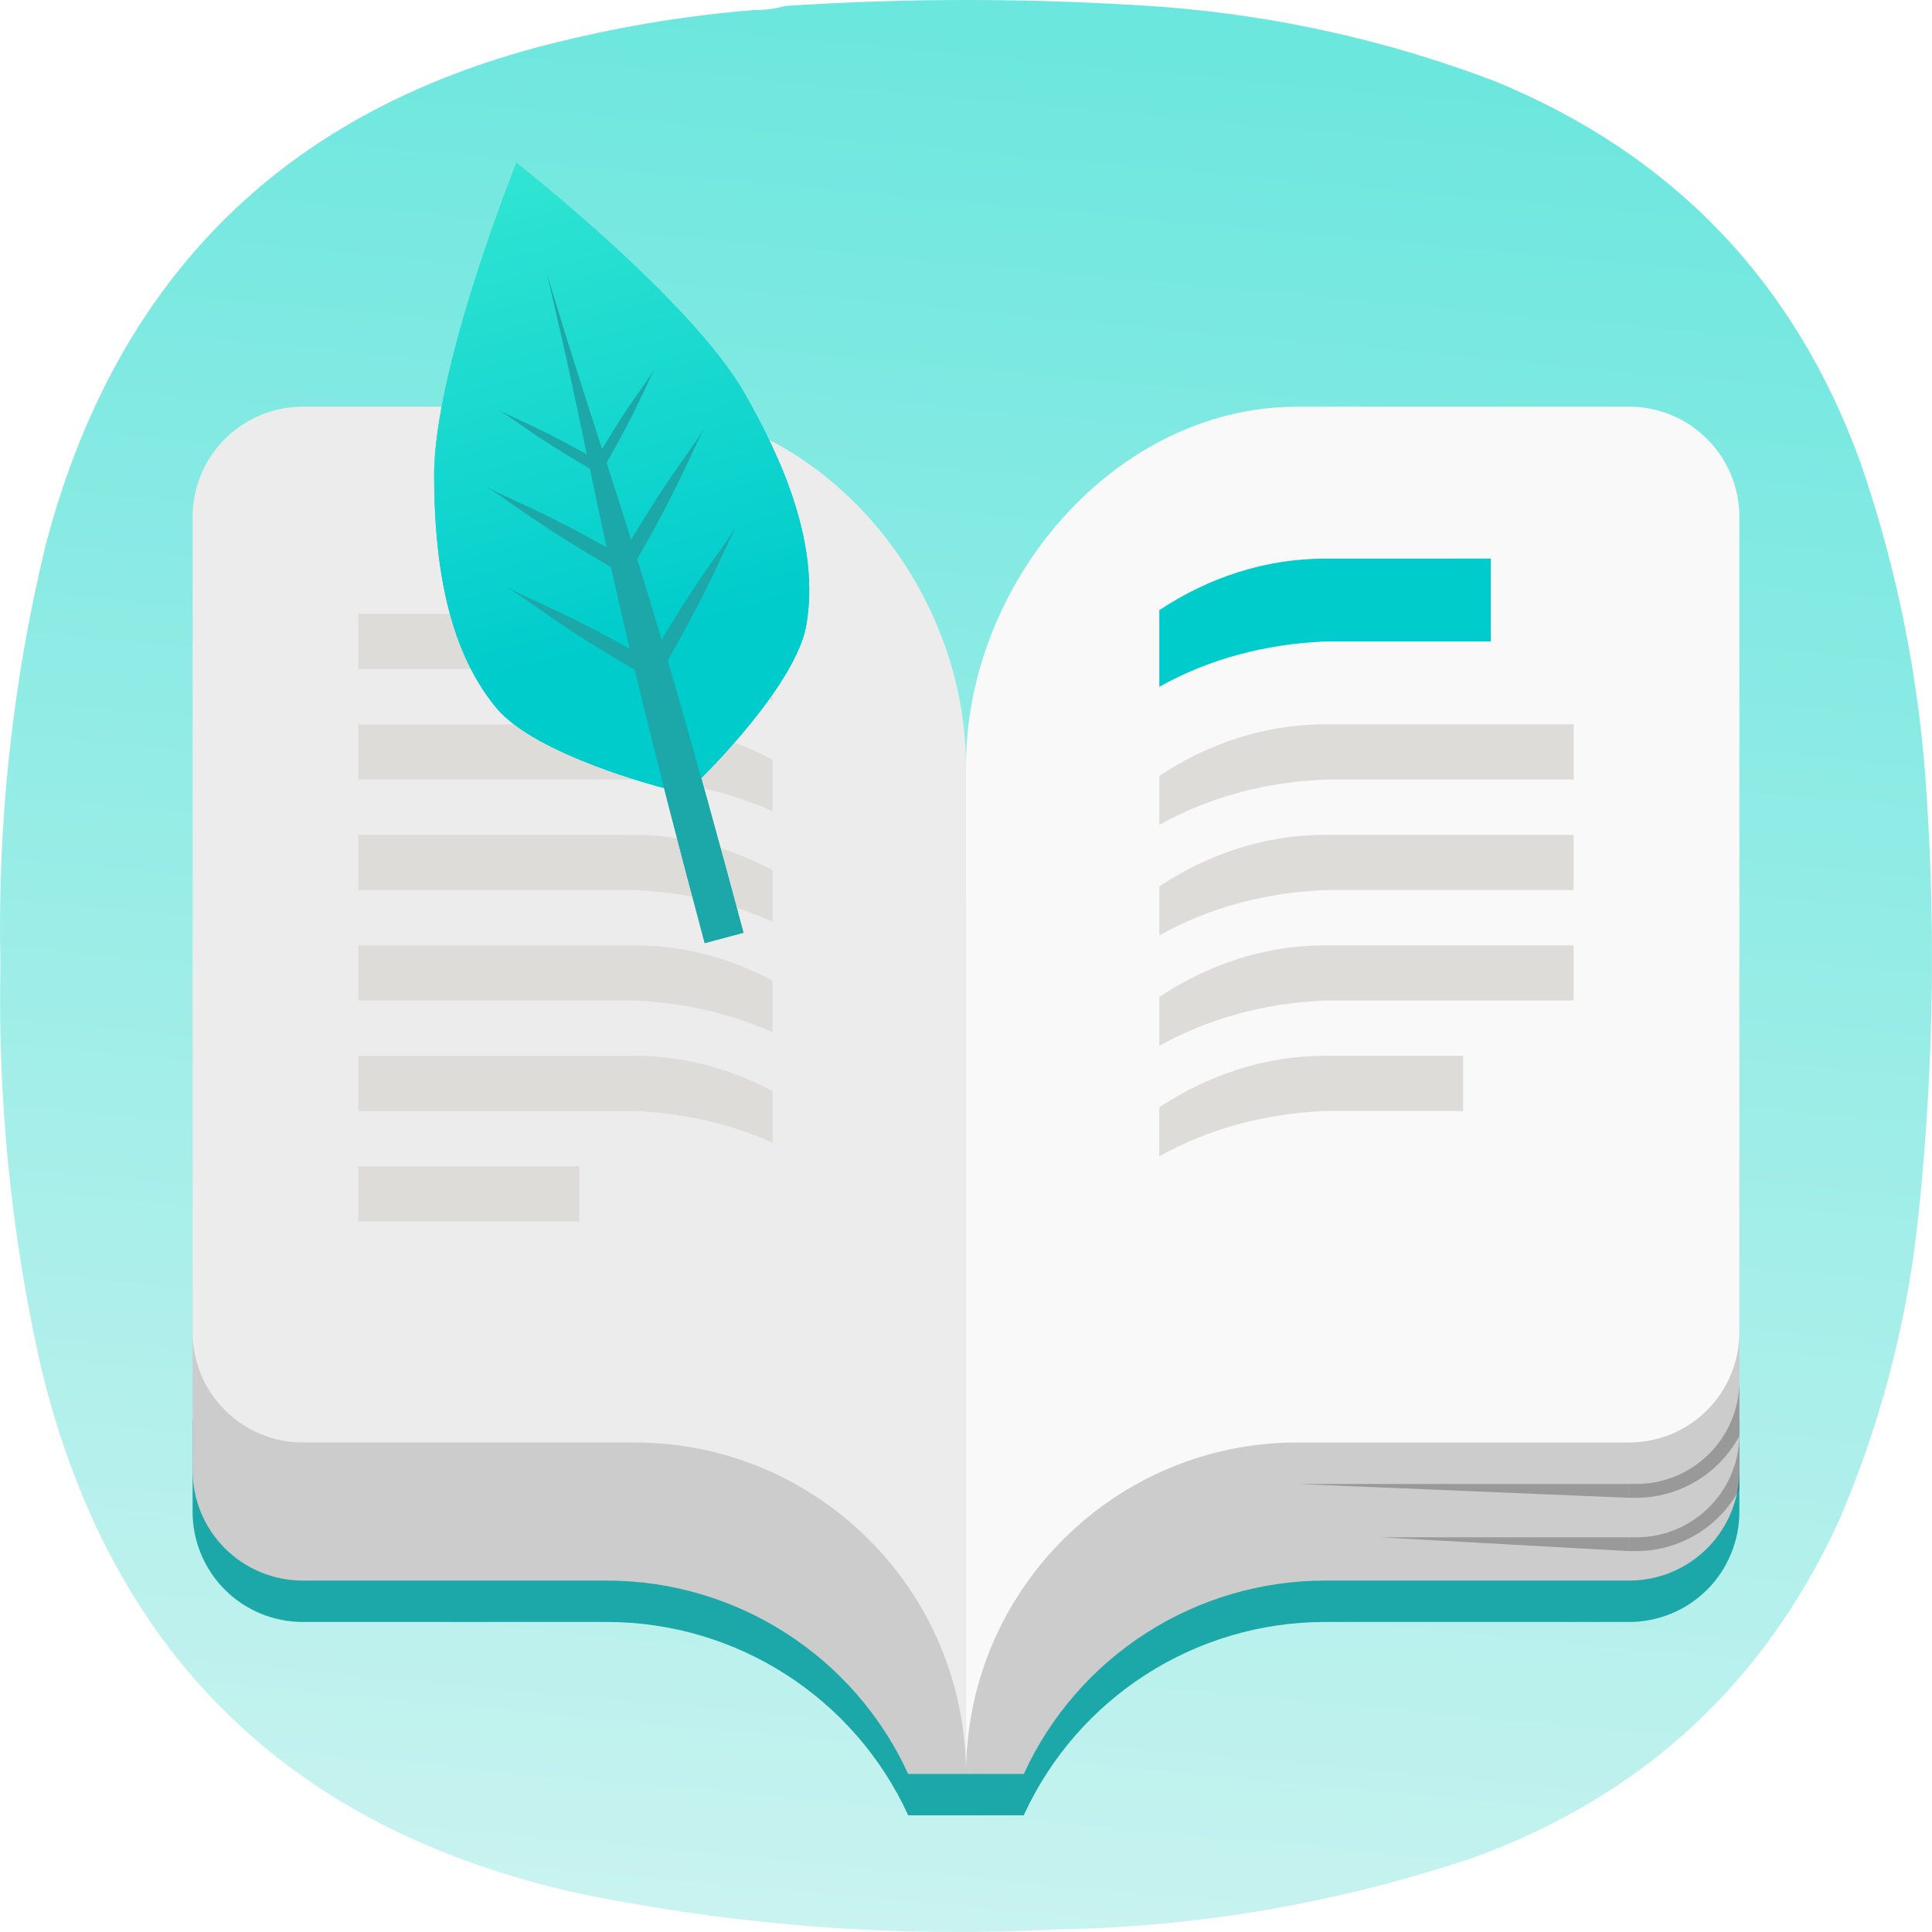
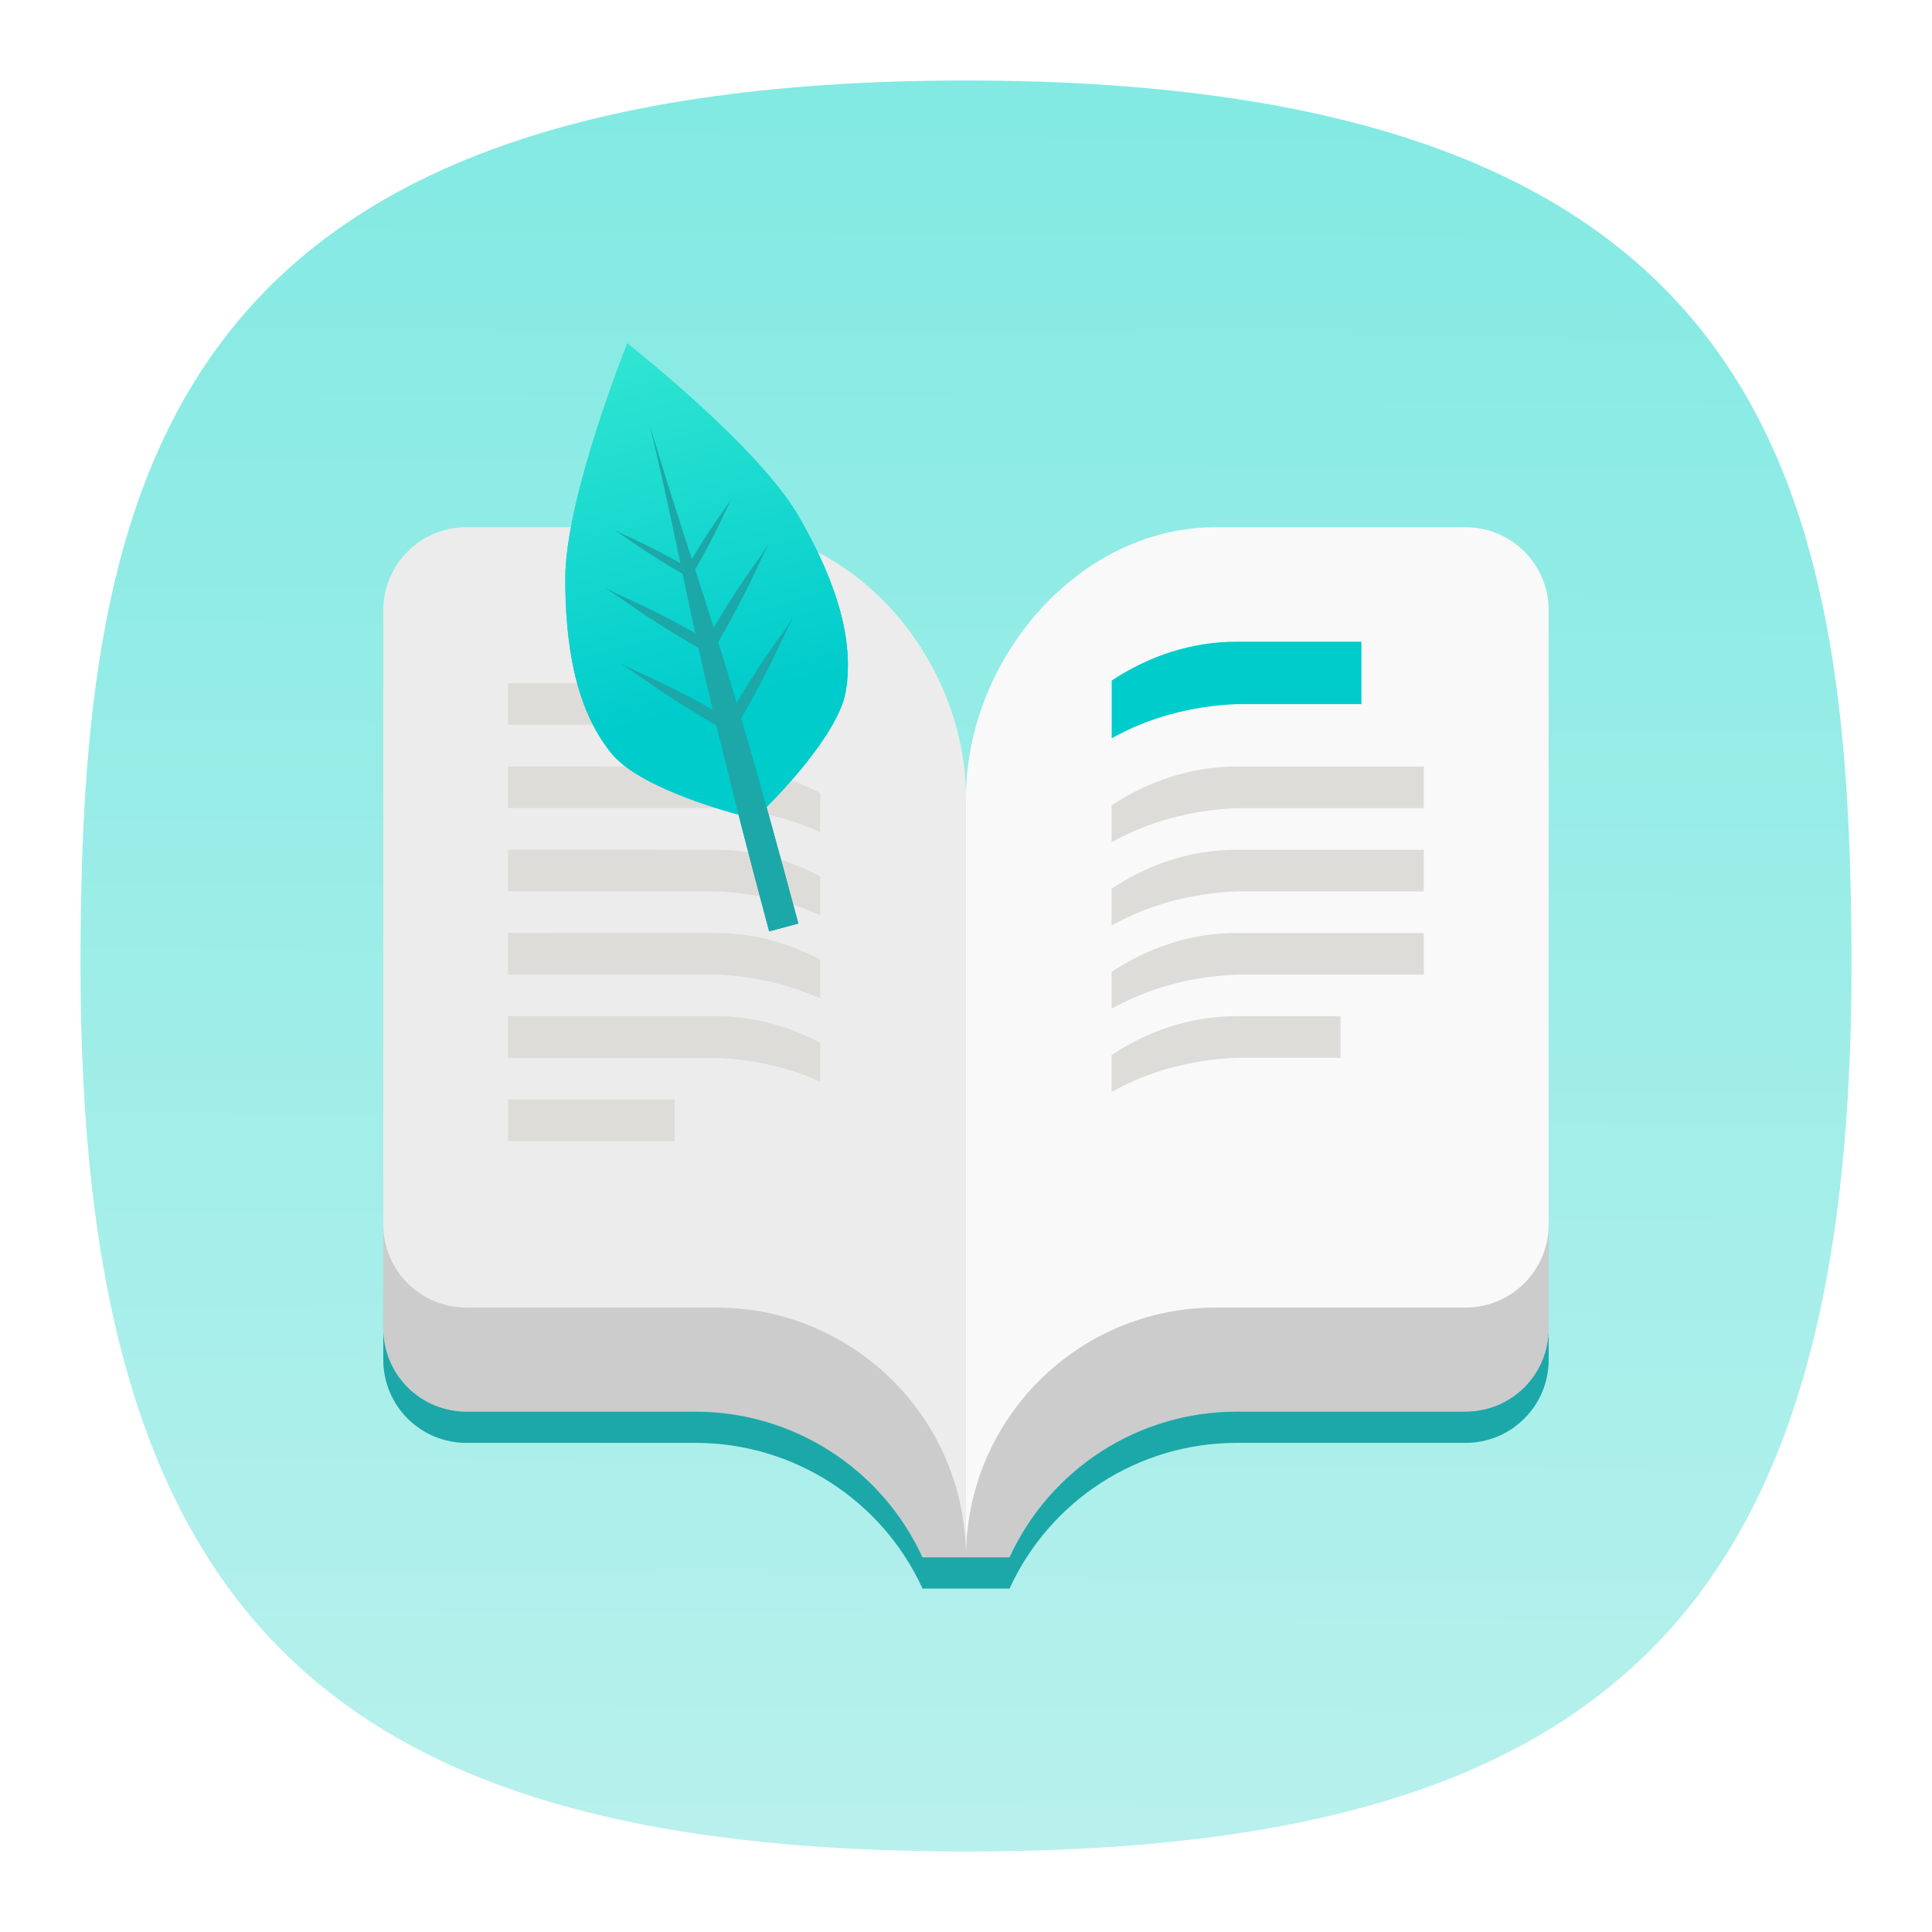
- <svg xmlns="http://www.w3.org/2000/svg" xmlns:xlink="http://www.w3.org/1999/xlink" width="133.964mm" height="133.963mm" viewBox="0 0 133.964 133.963" version="1.1" id="svg5" xml:space="preserve">
-   <defs id="defs2">
-     <linearGradient id="linearGradient37891">
-       <stop style="stop-color:#f9f9f9;stop-opacity:1;" offset="0" id="stop37887" />
-       <stop style="stop-color:#21ddd0;stop-opacity:1" offset="1" id="stop37889" />
+ <svg xmlns="http://www.w3.org/2000/svg" xmlns:xlink="http://www.w3.org/1999/xlink" width="24" height="24" viewBox="0 0 24 24" fill="none" version="1.1" id="svg154" xml:space="preserve">
+   <defs id="defs152">
+     <linearGradient id="linearGradient2935">
+       <stop style="stop-color:#c4f2ef;stop-opacity:1" offset="0" id="stop2931" />
+       <stop style="stop-color:#6fe7df;stop-opacity:1" offset="1" id="stop2933" />
    </linearGradient>
-     <linearGradient xlink:href="#linearGradient37891" id="linearGradient37893" x1="167.181" y1="576.119" x2="247.901" y2="-294.138" gradientUnits="userSpaceOnUse" />
+     <linearGradient xlink:href="#linearGradient2935" id="linearGradient2937" x1="57.159" y1="115.199" x2="58.182" y2="-26.193" gradientUnits="userSpaceOnUse" gradientTransform="matrix(0.2444444,0,0,0.2444444,-0.2222222,-0.2222222)" />
    <linearGradient x1="59.092" y1="216.78" x2="46.289" y2="169" gradientUnits="userSpaceOnUse" gradientTransform="matrix(2.714488,0,0,2.714488,-103.4062,-458.6844)" spreadMethod="pad" id="linearGradient40116">
      <stop style="stop-opacity:1;stop-color:#00cccc" offset="0" id="stop40112" />
      <stop style="stop-opacity:1;stop-color:#31e5d2" offset="1" id="stop40114" />
    </linearGradient>
    <linearGradient xlink:href="#linearGradient40116" id="linearGradient40164" gradientUnits="userSpaceOnUse" gradientTransform="matrix(2.714488,0,0,2.714488,-103.4062,-458.6844)" x1="59.092" y1="216.78" x2="46.289" y2="169" spreadMethod="pad" />
-     <linearGradient xlink:href="#linearGradient40116" id="linearGradient40166" gradientUnits="userSpaceOnUse" gradientTransform="matrix(2.714488,0,0,2.714488,-103.4062,-458.6844)" x1="59.092" y1="216.78" x2="46.289" y2="169" spreadMethod="pad" />
-     <linearGradient xlink:href="#linearGradient37891" id="linearGradient40568" gradientUnits="userSpaceOnUse" x1="167.181" y1="576.119" x2="247.901" y2="-294.138" />
+     <linearGradient xlink:href="#linearGradient40116" id="linearGradient4279" gradientUnits="userSpaceOnUse" gradientTransform="matrix(2.714488,0,0,2.714488,-103.4062,-458.6844)" x1="59.092" y1="216.78" x2="46.289" y2="169" spreadMethod="pad" />
  </defs>
-   <g id="g192" transform="matrix(0.3527778,0,0,0.3527778,5.0620457e-4,-1.6930737e-4)" style="fill:url(#linearGradient37893);fill-opacity:1">
-     <path d="m 148.375,1.961 c 2.07,0.023 4.047,-0.242 5.93,-0.789 24.785,-1.625 49.566,-1.559 74.343,0.195 22.469,1.75 44.219,6.625 65.25,14.625 34.965,14.395 58.887,39.36 71.774,74.899 7.367,21.398 11.719,43.402 13.051,66.007 1.839,28.391 1.179,56.715 -1.981,84.981 -2.363,19.867 -7.504,38.969 -15.422,57.312 -14.683,31.801 -38.472,53.739 -71.375,65.809 -26.664,9.008 -54.082,13.754 -82.254,14.23 C 176,380.879 144.633,378.508 113.574,372.117 56.414,359.387 21.156,324.535 7.793,267.574 2.125,241.93 -0.445,215.977 0.082,189.707 -0.551,161.773 2.418,134.238 8.98,107.098 22.988,53.84 56.797,20.836 110.414,8.086 122.906,5.035 135.559,2.992 148.375,1.961 Z" style="fill:url(#linearGradient40568);fill-opacity:1;fill-rule:evenodd;stroke:none" id="path194" />
-   </g>
-   <path d="m 120.607,98.446 v 6.363 a 7.641,7.641 0 0 1 -7.663,7.658 H 91.879 a 22.979,22.979 0 0 0 -20.894,13.407 h -8.01 A 22.979,22.979 0 0 0 42.083,112.467 H 21.017 a 7.641,7.641 0 0 1 -7.663,-7.656 v -6.363 z" fill="#1ca8a8" id="path37842" style="stroke-width:2.145;image-rendering:optimizeSpeed" />
-   <path d="m 69.211,59.82 c -0.154,0.946 -0.262,1.896 -0.315,2.853 h -1.911 v 60.331 h 4.005 a 22.979,22.979 0 0 1 20.892,-13.407 h 21.066 a 7.641,7.641 0 0 0 7.663,-7.66 V 67.8 a 7.641,7.641 0 0 0 -7.66,-7.66 z m -4.458,0 c 0.15,0.946 0.257,1.896 0.311,2.853 h 1.916 v 60.331 h -4.007 A 22.979,22.979 0 0 0 42.083,109.597 H 21.013 a 7.641,7.641 0 0 1 -7.658,-7.66 V 67.8 a 7.641,7.641 0 0 1 7.658,-7.66 z" fill="#cccccc" id="path37844" style="stroke-width:2.145;image-rendering:optimizeSpeed" />
-   <path d="m 120.609,95.865 a 7.15,7.15 0 0 1 -7.173,7.032 h -0.481 v 0.959 h 0.481 a 8.13,8.13 0 0 0 7.173,-4.29 z m -30.644,7.032 22.983,0.959 v -0.959 z" opacity="0.25" id="path37846" style="stroke-width:2.145;image-rendering:optimizeSpeed" />
-   <path d="m 120.609,99.564 a 7.15,7.15 0 0 1 -7.173,7.032 h -0.481 v 0.957 h 0.481 a 8.137,8.137 0 0 0 7.148,-4.237 c 0.011,-0.184 0.026,-0.367 0.026,-0.551 z m -24.897,7.032 17.236,0.957 v -0.957 z" opacity="0.25" id="path37848" style="stroke-width:2.145;image-rendering:optimizeSpeed" />
-   <path d="m 112.946,28.2 a 7.641,7.641 0 0 1 7.66,7.663 v 56.497 a 7.641,7.641 0 0 1 -7.66,7.66 H 89.963 c -12.691,0 -22.979,10.293 -22.979,22.983 V 53.099 c 0,-12.693 10.29,-24.899 22.981,-24.899 z" fill="#f9f9f9" id="path37850" style="stroke-width:2.145;image-rendering:optimizeSpeed" />
-   <path d="m 21.013,28.2 a 7.641,7.641 0 0 0 -7.658,7.663 v 56.497 a 7.641,7.641 0 0 0 7.658,7.66 h 22.985 c 12.691,0 22.981,10.293 22.981,22.983 V 53.099 c 0,-12.693 -10.29,-24.899 -22.981,-24.899 z" fill="#ececec" id="path37852" style="stroke-width:2.145;image-rendering:optimizeSpeed" />
-   <path d="m 103.37,38.733 v 5.747 H 91.879 c -4.19,0.176 -8.107,1.242 -11.492,3.143 v -5.316 c 3.383,-2.237 7.302,-3.572 11.492,-3.572 z" fill="#00cccc" id="path37854" style="stroke-width:2.145;image-rendering:optimizeSpeed" />
-   <path d="m 109.115,50.225 v 3.829 H 91.879 c -4.19,0.176 -8.104,1.244 -11.49,3.143 v -3.4 c 3.381,-2.237 7.3,-3.572 11.49,-3.572 z m 0,7.663 v 3.829 H 91.879 c -4.19,0.176 -8.104,1.244 -11.49,3.143 v -3.4 c 3.381,-2.237 7.3,-3.572 11.49,-3.572 z m 0,7.66 v 3.829 H 91.879 c -4.19,0.176 -8.104,1.244 -11.49,3.143 v -3.4 c 3.381,-2.237 7.3,-3.572 11.49,-3.572 z M 40.169,80.871 H 24.846 v 3.829 H 40.167 Z M 24.844,50.225 v 3.829 h 19.152 c 3.424,0.144 6.659,0.89 9.576,2.197 v -3.576 c -2.917,-1.549 -6.152,-2.45 -9.576,-2.45 z m 0,7.663 v 3.829 h 19.152 c 3.424,0.144 6.659,0.89 9.576,2.197 v -3.576 c -2.917,-1.549 -6.152,-2.45 -9.576,-2.45 z m 0,7.66 v 3.829 h 19.152 c 3.424,0.144 6.659,0.89 9.576,2.197 v -3.576 c -2.917,-1.549 -6.152,-2.45 -9.576,-2.45 z m 0,-22.983 v 3.831 h 19.152 c 3.424,0.142 6.659,0.89 9.576,2.195 v -3.576 c -2.917,-1.549 -6.152,-2.45 -9.576,-2.45 z m 0,30.642 v 3.831 h 19.152 c 3.424,0.142 6.659,0.89 9.576,2.197 v -3.576 c -2.917,-1.549 -6.152,-2.452 -9.576,-2.452 z m 76.608,0 v 3.831 h -9.576 c -4.19,0.176 -8.104,1.242 -11.49,3.143 v -3.4 c 3.381,-2.237 7.3,-3.572 11.49,-3.572 z" fill="#dedcd9" id="path37856" style="stroke-width:2.145;image-rendering:optimizeSpeed" />
-   <g id="g40100" transform="matrix(0.2561335,0,0,0.2561336,30.10348,11.28778)">
-     <g id="g40102">
-       <g id="g40104">
-         <g id="g40110">
-           <path d="m 22.273,0.008 c 0,0 -22.335,55.476 -22.273,84.652 0.039,21.715 2.984,46.219 16.855,62.934 10.661,12.832 45.141,21.617 45.141,21.617 l 10.481,-2.801 c 0,0 25.464,-24.867 28.281,-41.297 C 104.422,103.703 94.719,81.012 83.902,62.18 69.363,36.875 22.273,0 22.273,0 Z" style="fill:url(#linearGradient40164);stroke:none" id="path40118" />
+   <path d="M 12,1 C 2,1 1,6 1,12 1,20 4,23 12,23 20,23 23,20 23,12 23,6 22,1 12,1 Z" id="path6" style="font-variation-settings:normal;display:inline;opacity:1;vector-effect:none;fill:url(#linearGradient2937);fill-opacity:1;stroke-width:1.116;stroke-linecap:butt;stroke-linejoin:miter;stroke-miterlimit:4;stroke-dasharray:none;stroke-dashoffset:0;stroke-opacity:1;-inkscape-stroke:none;stop-color:#000000;stop-opacity:1" />
+   <g id="g4325" transform="matrix(0.8219473,0,0,0.8219473,26.38408,16.20205)">
+     <path d="M -8.694,-0.208 V 0.837 A 1.255,1.255 0 0 1 -9.952,2.095 h -3.459 a 3.774,3.774 0 0 0 -3.431,2.202 h -1.315 a 3.774,3.774 0 0 0 -3.431,-2.202 h -3.459 A 1.255,1.255 0 0 1 -26.307,0.837 V -0.207 Z" fill="#1ca8a8" id="path37842" style="stroke-width:0.352;image-rendering:optimizeSpeed" />
+     <path d="m -17.134,-6.551 c -0.025,0.155 -0.043,0.311 -0.052,0.469 h -0.314 V 3.825 h 0.658 a 3.774,3.774 0 0 1 3.431,-2.202 h 3.459 A 1.255,1.255 0 0 0 -8.693,0.365 V -5.241 A 1.255,1.255 0 0 0 -9.951,-6.499 Z m -0.732,0 c 0.025,0.155 0.042,0.311 0.051,0.469 h 0.315 V 3.825 h -0.658 a 3.774,3.774 0 0 0 -3.431,-2.202 h -3.46 A 1.255,1.255 0 0 1 -26.307,0.365 V -5.241 a 1.255,1.255 0 0 1 1.258,-1.258 z" fill="#cccccc" id="path37844" style="stroke-width:0.352;image-rendering:optimizeSpeed" />
+     <path d="m -8.693,-0.632 a 1.174,1.174 0 0 1 -1.178,1.155 h -0.079 v 0.157 h 0.079 a 1.335,1.335 0 0 0 1.178,-0.705 z m -5.032,1.155 3.774,0.157 V 0.523 Z" opacity="0.25" id="path37846" style="stroke-width:0.352;image-rendering:optimizeSpeed" />
+     <path d="M -8.693,-0.024 A 1.174,1.174 0 0 1 -9.871,1.131 h -0.079 v 0.157 h 0.079 a 1.336,1.336 0 0 0 1.174,-0.696 c 0.002,-0.03 0.004,-0.06 0.004,-0.091 z M -12.782,1.131 -9.951,1.288 V 1.131 Z" opacity="0.25" id="path37848" style="stroke-width:0.352;image-rendering:optimizeSpeed" />
+     <path d="m -9.952,-11.744 a 1.255,1.255 0 0 1 1.258,1.258 v 9.278 a 1.255,1.255 0 0 1 -1.258,1.258 h -3.774 c -2.084,0 -3.774,1.69 -3.774,3.774 V -7.655 c 0,-2.084 1.69,-4.089 3.774,-4.089 z" fill="#f9f9f9" id="path37850" style="stroke-width:0.352;image-rendering:optimizeSpeed" />
+     <path d="m -25.049,-11.744 a 1.255,1.255 0 0 0 -1.258,1.258 v 9.278 a 1.255,1.255 0 0 0 1.258,1.258 h 3.775 c 2.084,0 3.774,1.69 3.774,3.774 V -7.655 c 0,-2.084 -1.69,-4.089 -3.774,-4.089 z" fill="#ececec" id="path37852" style="stroke-width:0.352;image-rendering:optimizeSpeed" />
+     <path d="m -11.524,-10.014 v 0.944 h -1.887 c -0.688,0.029 -1.331,0.204 -1.887,0.516 v -0.873 c 0.556,-0.367 1.199,-0.587 1.887,-0.587 z" fill="#00cccc" id="path37854" style="stroke-width:0.352;image-rendering:optimizeSpeed" />
+     <path d="m -10.581,-8.127 v 0.629 h -2.831 c -0.688,0.029 -1.331,0.204 -1.887,0.516 v -0.558 c 0.555,-0.367 1.199,-0.587 1.887,-0.587 z m 0,1.258 v 0.629 h -2.831 c -0.688,0.029 -1.331,0.204 -1.887,0.516 v -0.558 c 0.555,-0.367 1.199,-0.587 1.887,-0.587 z m 0,1.258 v 0.629 h -2.831 c -0.688,0.029 -1.331,0.204 -1.887,0.516 v -0.558 c 0.555,-0.367 1.199,-0.587 1.887,-0.587 z m -11.323,2.516 h -2.516 v 0.629 h 2.516 z m -2.517,-5.033 v 0.629 h 3.145 c 0.562,0.024 1.093,0.146 1.573,0.361 v -0.587 c -0.479,-0.254 -1.01,-0.402 -1.573,-0.402 z m 0,1.258 v 0.629 h 3.145 c 0.562,0.024 1.093,0.146 1.573,0.361 v -0.587 c -0.479,-0.254 -1.01,-0.402 -1.573,-0.402 z m 0,1.258 v 0.629 h 3.145 c 0.562,0.024 1.093,0.146 1.573,0.361 v -0.587 c -0.479,-0.254 -1.01,-0.402 -1.573,-0.402 z m 0,-3.774 v 0.629 h 3.145 c 0.562,0.023 1.093,0.146 1.573,0.36 v -0.587 c -0.479,-0.254 -1.01,-0.402 -1.573,-0.402 z m 0,5.032 v 0.629 h 3.145 c 0.562,0.023 1.093,0.146 1.573,0.361 v -0.587 c -0.479,-0.254 -1.01,-0.403 -1.573,-0.403 z m 12.581,0 v 0.629 h -1.573 c -0.688,0.029 -1.331,0.204 -1.887,0.516 v -0.558 c 0.555,-0.367 1.199,-0.587 1.887,-0.587 z" fill="#dedcd9" id="path37856" style="stroke-width:0.352;image-rendering:optimizeSpeed" />
+     <g id="g40100" transform="matrix(0.0420632,0,0,0.0420632,-23.55629,-14.52121)">
+       <g id="g40102">
+         <g id="g40104">
+           <g id="g40110">
+             <path d="m 22.273,0.008 c 0,0 -22.335,55.476 -22.273,84.652 0.039,21.715 2.984,46.219 16.855,62.934 10.661,12.832 45.141,21.617 45.141,21.617 l 10.481,-2.801 c 0,0 25.464,-24.867 28.281,-41.297 C 104.422,103.703 94.719,81.012 83.902,62.18 69.363,36.875 22.273,0 22.273,0 Z" style="fill:url(#linearGradient4279);stroke:none" id="path40118" />
+           </g>
        </g>
      </g>
-     </g>
-     <path d="M 73.25,211.242 C 44.008,102.117 44.781,89.93 30.48,29.875 48.211,88.789 54.496,99.309 83.742,208.438 Z" style="fill:#1ca8a8;fill-opacity:1;fill-rule:nonzero;stroke:none" id="path40120" />
-     <g id="g40122">
-       <g id="g40124">
-         <g id="g40130">
-           <path d="m 22.273,0.008 c 0,0 -22.335,55.476 -22.273,84.652 0.039,21.715 2.984,46.219 16.855,62.934 10.661,12.832 45.141,21.617 45.141,21.617 l 10.481,-2.801 c 0,0 25.464,-24.867 28.281,-41.297 C 104.422,103.703 94.719,81.012 83.902,62.18 69.363,36.875 22.273,0 22.273,0 Z" style="fill:url(#linearGradient40166);stroke:none" id="path40138" />
+       <path d="M 73.25,211.242 C 44.008,102.117 44.781,89.93 30.48,29.875 48.211,88.789 54.496,99.309 83.742,208.438 Z" style="fill:#1ca8a8;fill-opacity:1;fill-rule:nonzero;stroke:none" id="path40120" />
+       <g id="g40122">
+         <g id="g40124">
+           <g id="g40130">
+             <path d="m 22.273,0.008 c 0,0 -22.335,55.476 -22.273,84.652 0.039,21.715 2.984,46.219 16.855,62.934 10.661,12.832 45.141,21.617 45.141,21.617 l 10.481,-2.801 c 0,0 25.464,-24.867 28.281,-41.297 C 104.422,103.703 94.719,81.012 83.902,62.18 69.363,36.875 22.273,0 22.273,0 Z" style="fill:url(#linearGradient40164);stroke:none" id="path40138" />
+           </g>
        </g>
      </g>
+       <path d="m 43.047,81.617 c 9.82,-16.996 13.344,-20.394 16.82,-26.051 -3.148,5.84 -4.437,10.536 -14.258,27.532 z m 6.812,26.379 C 63.48,84.398 68.375,79.668 73.195,71.809 c -4.351,8.125 -6.16,14.632 -19.793,38.238 z m 7.496,28.309 c 14.426,-24.969 19.583,-29.981 24.696,-38.282 -4.621,8.594 -6.531,15.469 -20.942,40.438 z" style="fill:#1ca8a8;fill-opacity:1;fill-rule:nonzero;stroke:none" id="path40140" />
+       <path d="M 45.074,81.078 C 28.066,71.27 23.328,70.082 17.484,66.922 c 5.645,3.488 9.11,6.902 26.106,16.711 z m 7.297,26.254 C 28.77,93.699 22.172,92.047 14.062,87.664 c 7.844,4.844 12.645,9.59 36.266,23.215 z m 7.66,28.254 C 35.059,121.16 28.082,119.41 19.504,114.781 c 8.289,5.133 13.391,10.137 38.363,24.555 z" style="fill:#1ca8a8;fill-opacity:1;fill-rule:nonzero;stroke:none" id="path40142" />
+       <path d="M 73.25,211.242 C 44.008,102.117 44.781,89.93 30.48,29.875 48.211,88.789 54.496,99.309 83.742,208.438 Z" style="fill:#1ca8a8;fill-opacity:1;fill-rule:nonzero;stroke:none" id="path40144" />
    </g>
-     <path d="m 43.047,81.617 c 9.82,-16.996 13.344,-20.394 16.82,-26.051 -3.148,5.84 -4.437,10.536 -14.258,27.532 z m 6.812,26.379 C 63.48,84.398 68.375,79.668 73.195,71.809 c -4.351,8.125 -6.16,14.632 -19.793,38.238 z m 7.496,28.309 c 14.426,-24.969 19.583,-29.981 24.696,-38.282 -4.621,8.594 -6.531,15.469 -20.942,40.438 z" style="fill:#1ca8a8;fill-opacity:1;fill-rule:nonzero;stroke:none" id="path40140" />
-     <path d="M 45.074,81.078 C 28.066,71.27 23.328,70.082 17.484,66.922 c 5.645,3.488 9.11,6.902 26.106,16.711 z m 7.297,26.254 C 28.77,93.699 22.172,92.047 14.062,87.664 c 7.844,4.844 12.645,9.59 36.266,23.215 z m 7.66,28.254 C 35.059,121.16 28.082,119.41 19.504,114.781 c 8.289,5.133 13.391,10.137 38.363,24.555 z" style="fill:#1ca8a8;fill-opacity:1;fill-rule:nonzero;stroke:none" id="path40142" />
-     <path d="M 73.25,211.242 C 44.008,102.117 44.781,89.93 30.48,29.875 48.211,88.789 54.496,99.309 83.742,208.438 Z" style="fill:#1ca8a8;fill-opacity:1;fill-rule:nonzero;stroke:none" id="path40144" />
  </g>
</svg>
